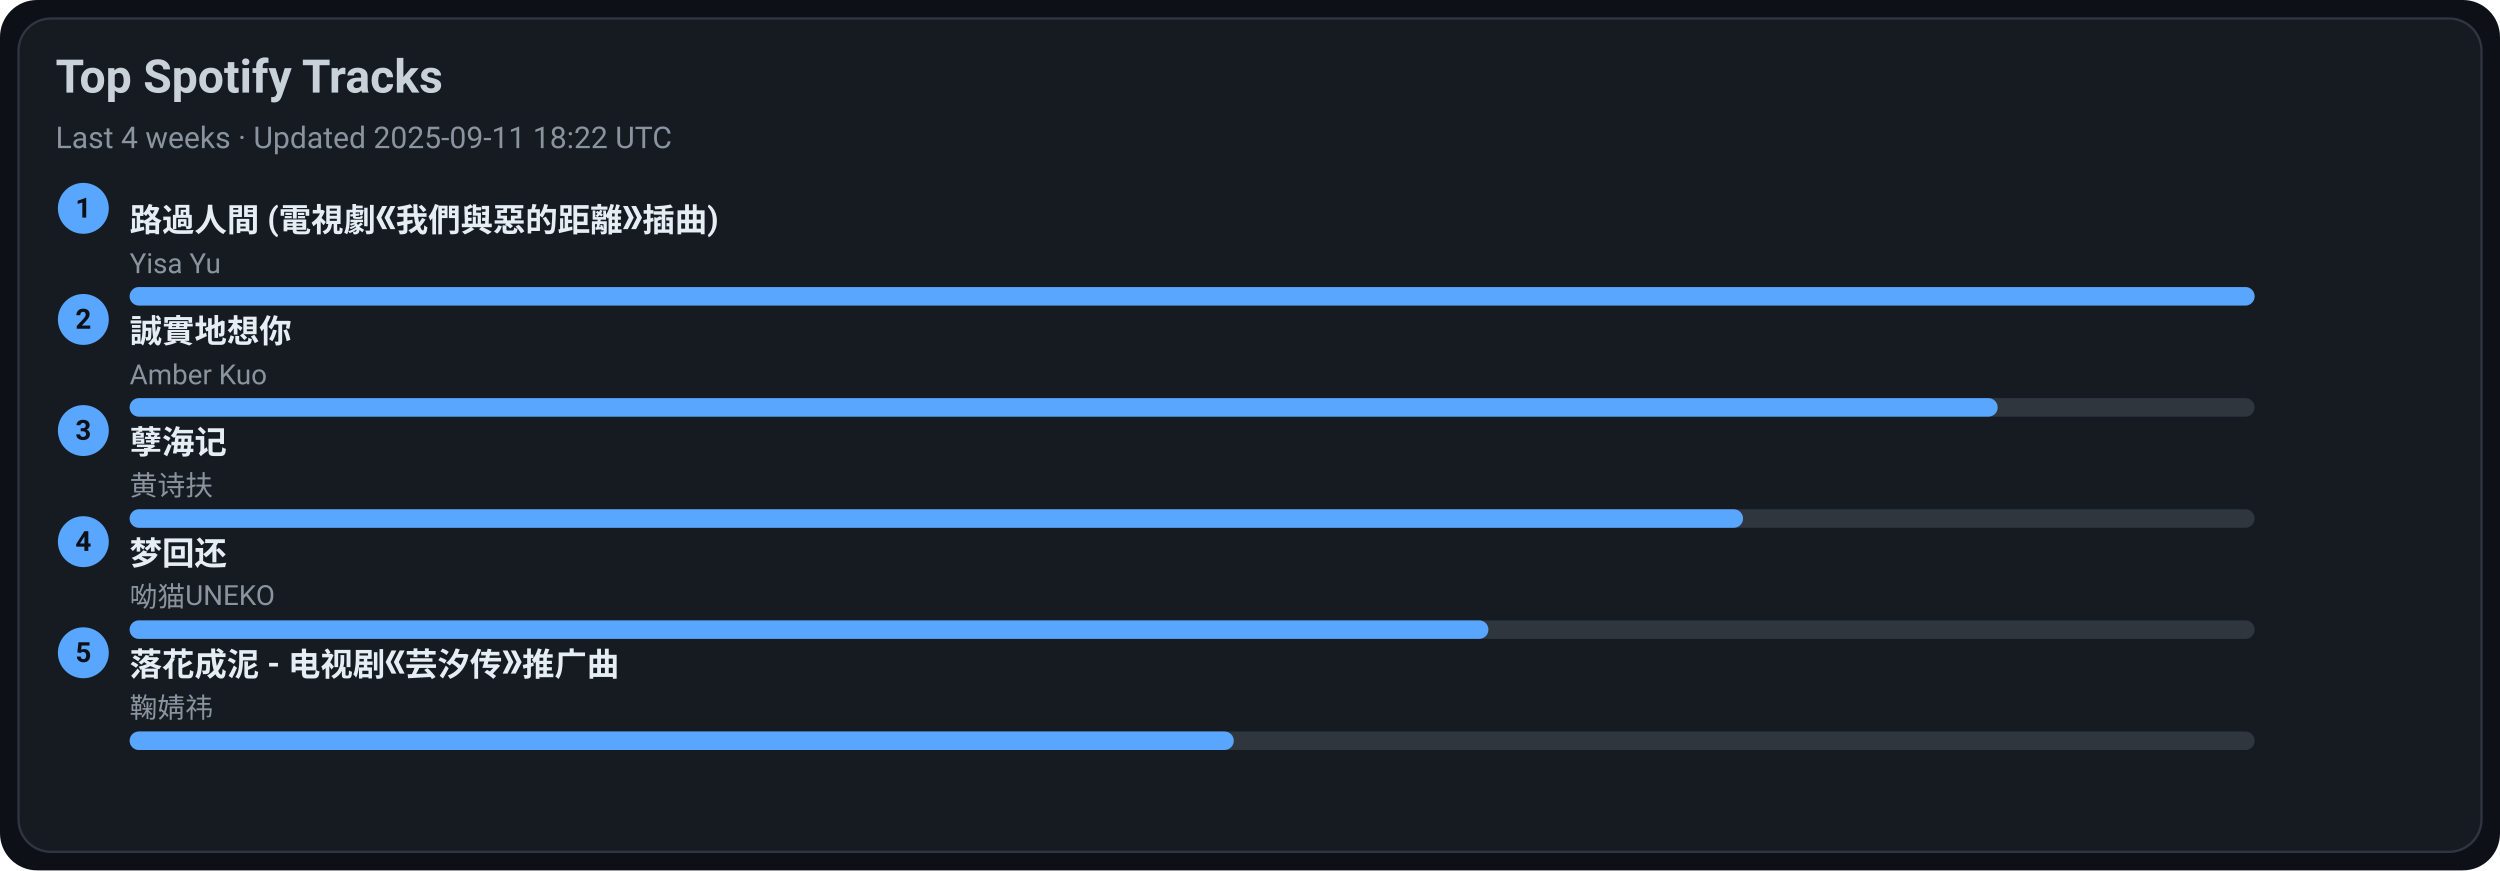
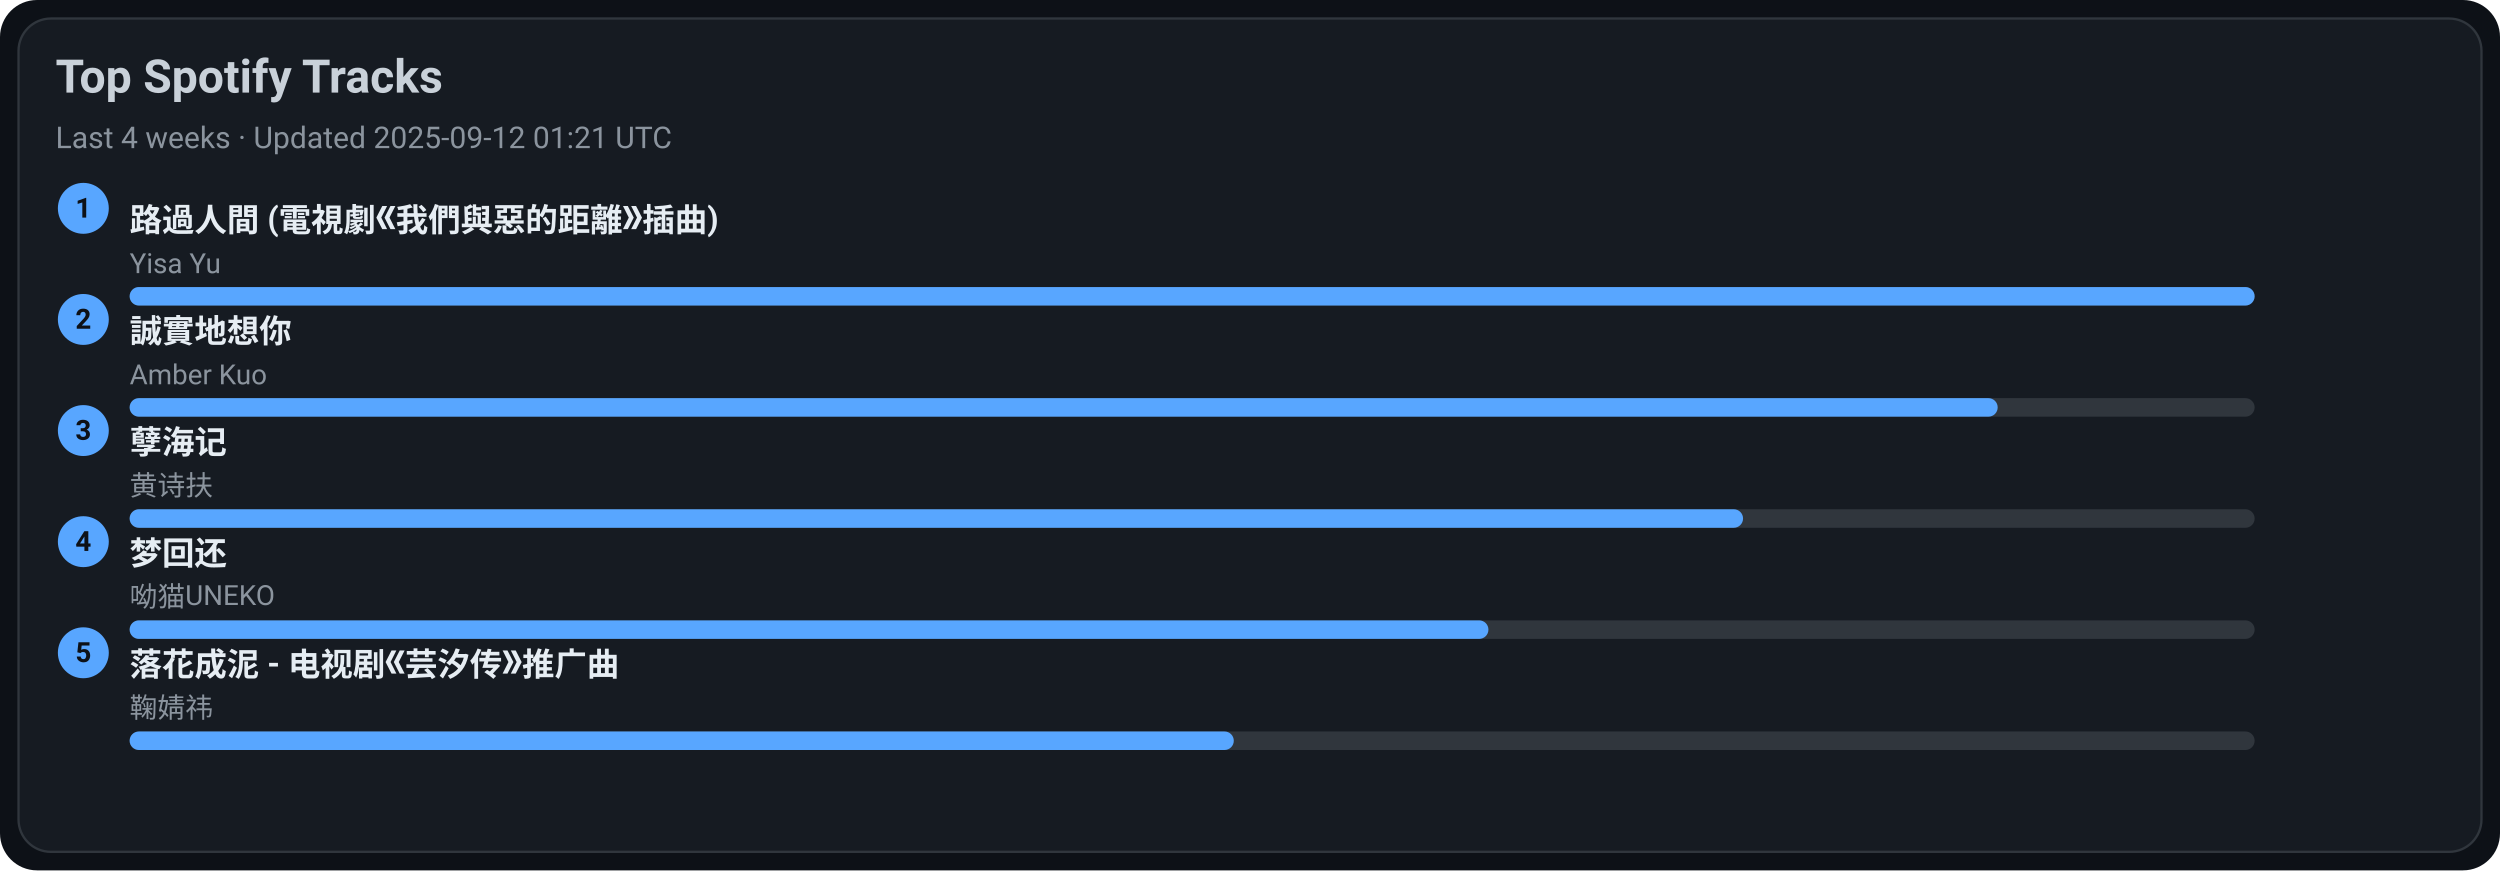
<svg xmlns="http://www.w3.org/2000/svg" width="1080" height="376" viewBox="0 0 1080 376">
  <style>text{font-family:-apple-system,BlinkMacSystemFont,Segoe UI,Roboto,Ubuntu,Helvetica Neue,Arial,Noto Sans,sans-serif}</style>
  <rect width="1080" height="376" rx="16" fill="#0d1117" />
  <rect x="8" y="8" width="1064" height="360" rx="14" fill="#161b22" stroke="#30363d" />
  <text x="24" y="40" font-size="20" fill="#c9d1d9" font-weight="600">Top Spotify Tracks</text>
-   <text x="24" y="64" font-size="13" fill="#8b949e">Last 4 weeks · Updated 2025-09-11 18:22 UTC</text>
+   <text x="24" y="64" font-size="13" fill="#8b949e">Last 4 weeks · Updated 2025-09-12 01:21 UTC</text>
  <circle cx="36" cy="90" r="11" fill="#58a6ff" />
  <text x="36" y="94" text-anchor="middle" font-size="12" fill="#0d1117" font-weight="700">1</text>
  <a href="https://open.spotify.com/track/1ZSleGniKMWNrWvK5cGALO" target="_blank" rel="noopener noreferrer">
    <text x="56" y="100" font-size="14" fill="#e6edf3" font-weight="600">路過人間 (電視劇《我們與惡的距離》插曲)</text>
  </a>
  <text x="56" y="118" font-size="12" fill="#8b949e">Yisa Yu</text>
  <rect x="56" y="124" width="918" height="8" rx="4" fill="#30363d" />
  <rect x="56" y="124" width="918" height="8" rx="4" fill="#58a6ff" />
  <circle cx="36" cy="138" r="11" fill="#58a6ff" />
  <text x="36" y="142" text-anchor="middle" font-size="12" fill="#0d1117" font-weight="700">2</text>
  <a href="https://open.spotify.com/track/1SPZzj8QzOwZoAGKXMGLGJ" target="_blank" rel="noopener noreferrer">
    <text x="56" y="148" font-size="14" fill="#e6edf3" font-weight="600">誠實地想你</text>
  </a>
  <text x="56" y="166" font-size="12" fill="#8b949e">Amber Kuo</text>
  <rect x="56" y="172" width="918" height="8" rx="4" fill="#30363d" />
  <rect x="56" y="172" width="807" height="8" rx="4" fill="#58a6ff" />
  <circle cx="36" cy="186" r="11" fill="#58a6ff" />
  <text x="36" y="190" text-anchor="middle" font-size="12" fill="#0d1117" font-weight="700">3</text>
  <a href="https://open.spotify.com/track/3eIovUMhirNN6btJbpzNqD" target="_blank" rel="noopener noreferrer">
    <text x="56" y="196" font-size="14" fill="#e6edf3" font-weight="600">孽海记</text>
  </a>
  <text x="56" y="214" font-size="12" fill="#8b949e">黄诗扶</text>
  <rect x="56" y="220" width="918" height="8" rx="4" fill="#30363d" />
  <rect x="56" y="220" width="697" height="8" rx="4" fill="#58a6ff" />
  <circle cx="36" cy="234" r="11" fill="#58a6ff" />
  <text x="36" y="238" text-anchor="middle" font-size="12" fill="#0d1117" font-weight="700">4</text>
  <a href="https://open.spotify.com/track/6jTK3YxlFysC8g0Ye9tbPK" target="_blank" rel="noopener noreferrer">
    <text x="56" y="244" font-size="14" fill="#e6edf3" font-weight="600">梦回还</text>
  </a>
  <text x="56" y="262" font-size="12" fill="#8b949e">呦猫UNEKO</text>
  <rect x="56" y="268" width="918" height="8" rx="4" fill="#30363d" />
  <rect x="56" y="268" width="587" height="8" rx="4" fill="#58a6ff" />
  <circle cx="36" cy="282" r="11" fill="#58a6ff" />
  <text x="36" y="286" text-anchor="middle" font-size="12" fill="#0d1117" font-weight="700">5</text>
  <a href="https://open.spotify.com/track/3kOZsJz3crGIWWHeoCNa0O" target="_blank" rel="noopener noreferrer">
    <text x="56" y="292" font-size="14" fill="#e6edf3" font-weight="600">落花成泥 - 电视剧《芸汐传》推广曲</text>
  </a>
  <text x="56" y="310" font-size="12" fill="#8b949e">鞠婧祎</text>
  <rect x="56" y="316" width="918" height="8" rx="4" fill="#30363d" />
  <rect x="56" y="316" width="477" height="8" rx="4" fill="#58a6ff" />
</svg>
